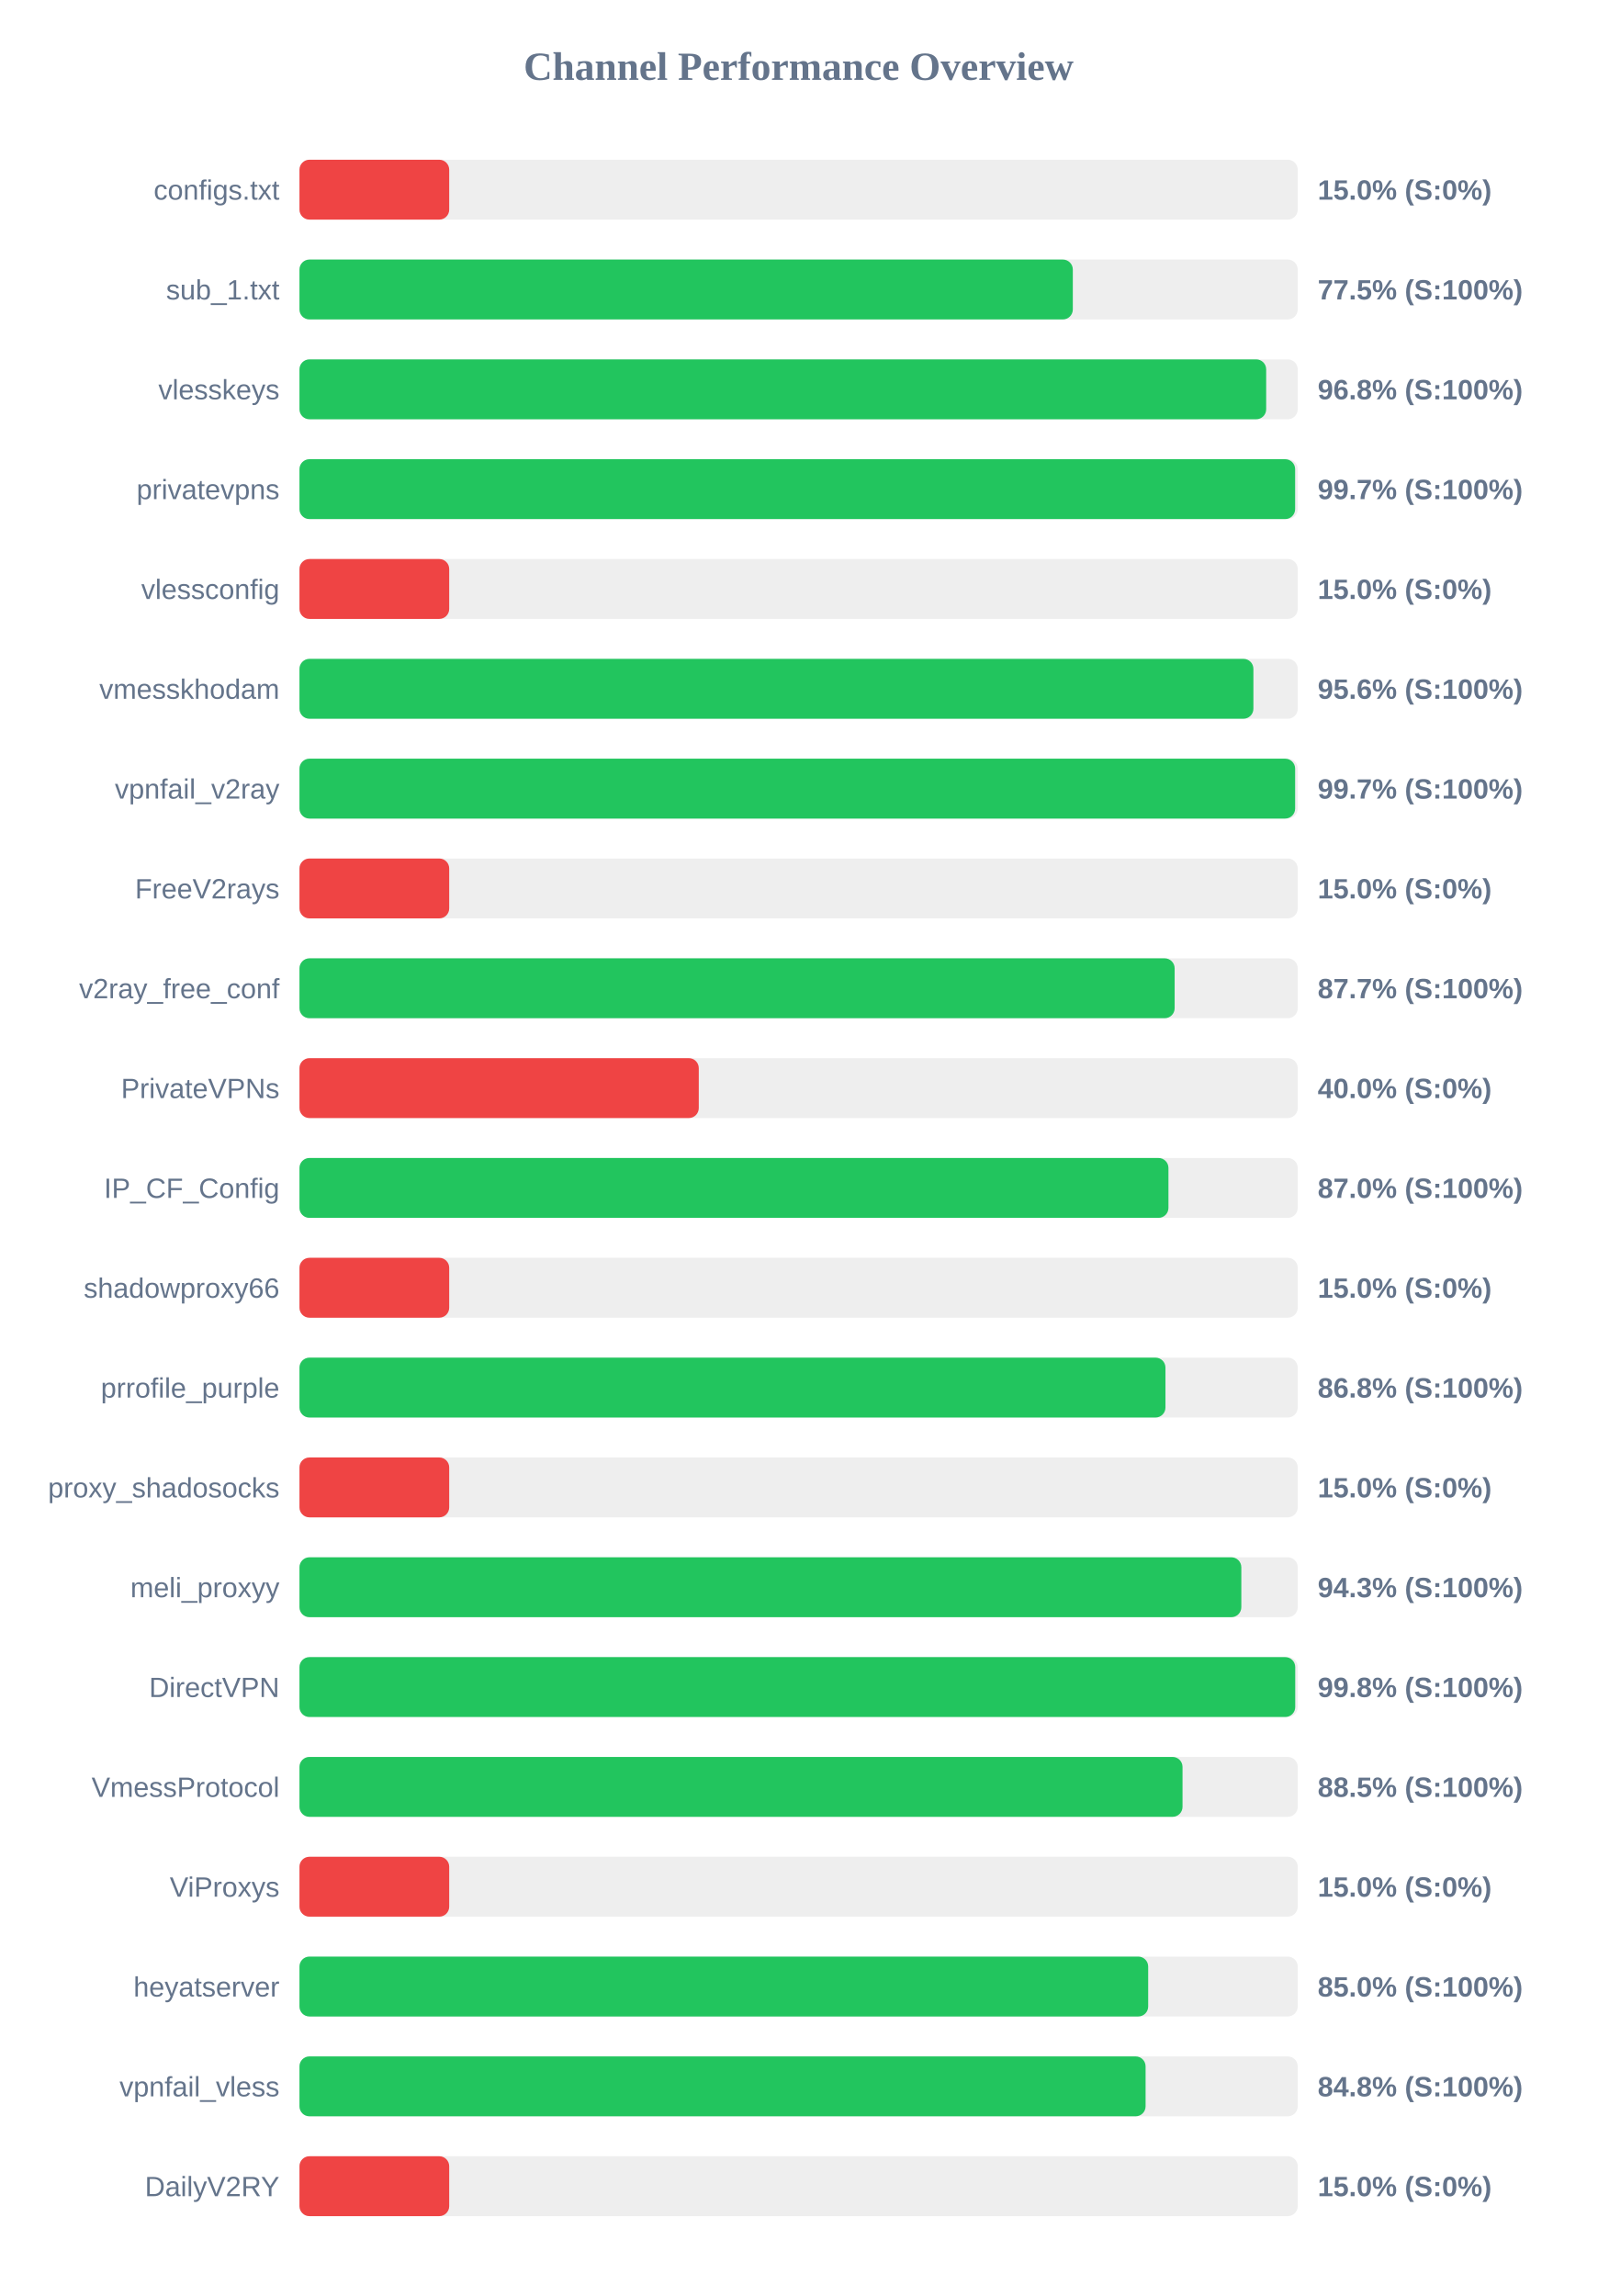
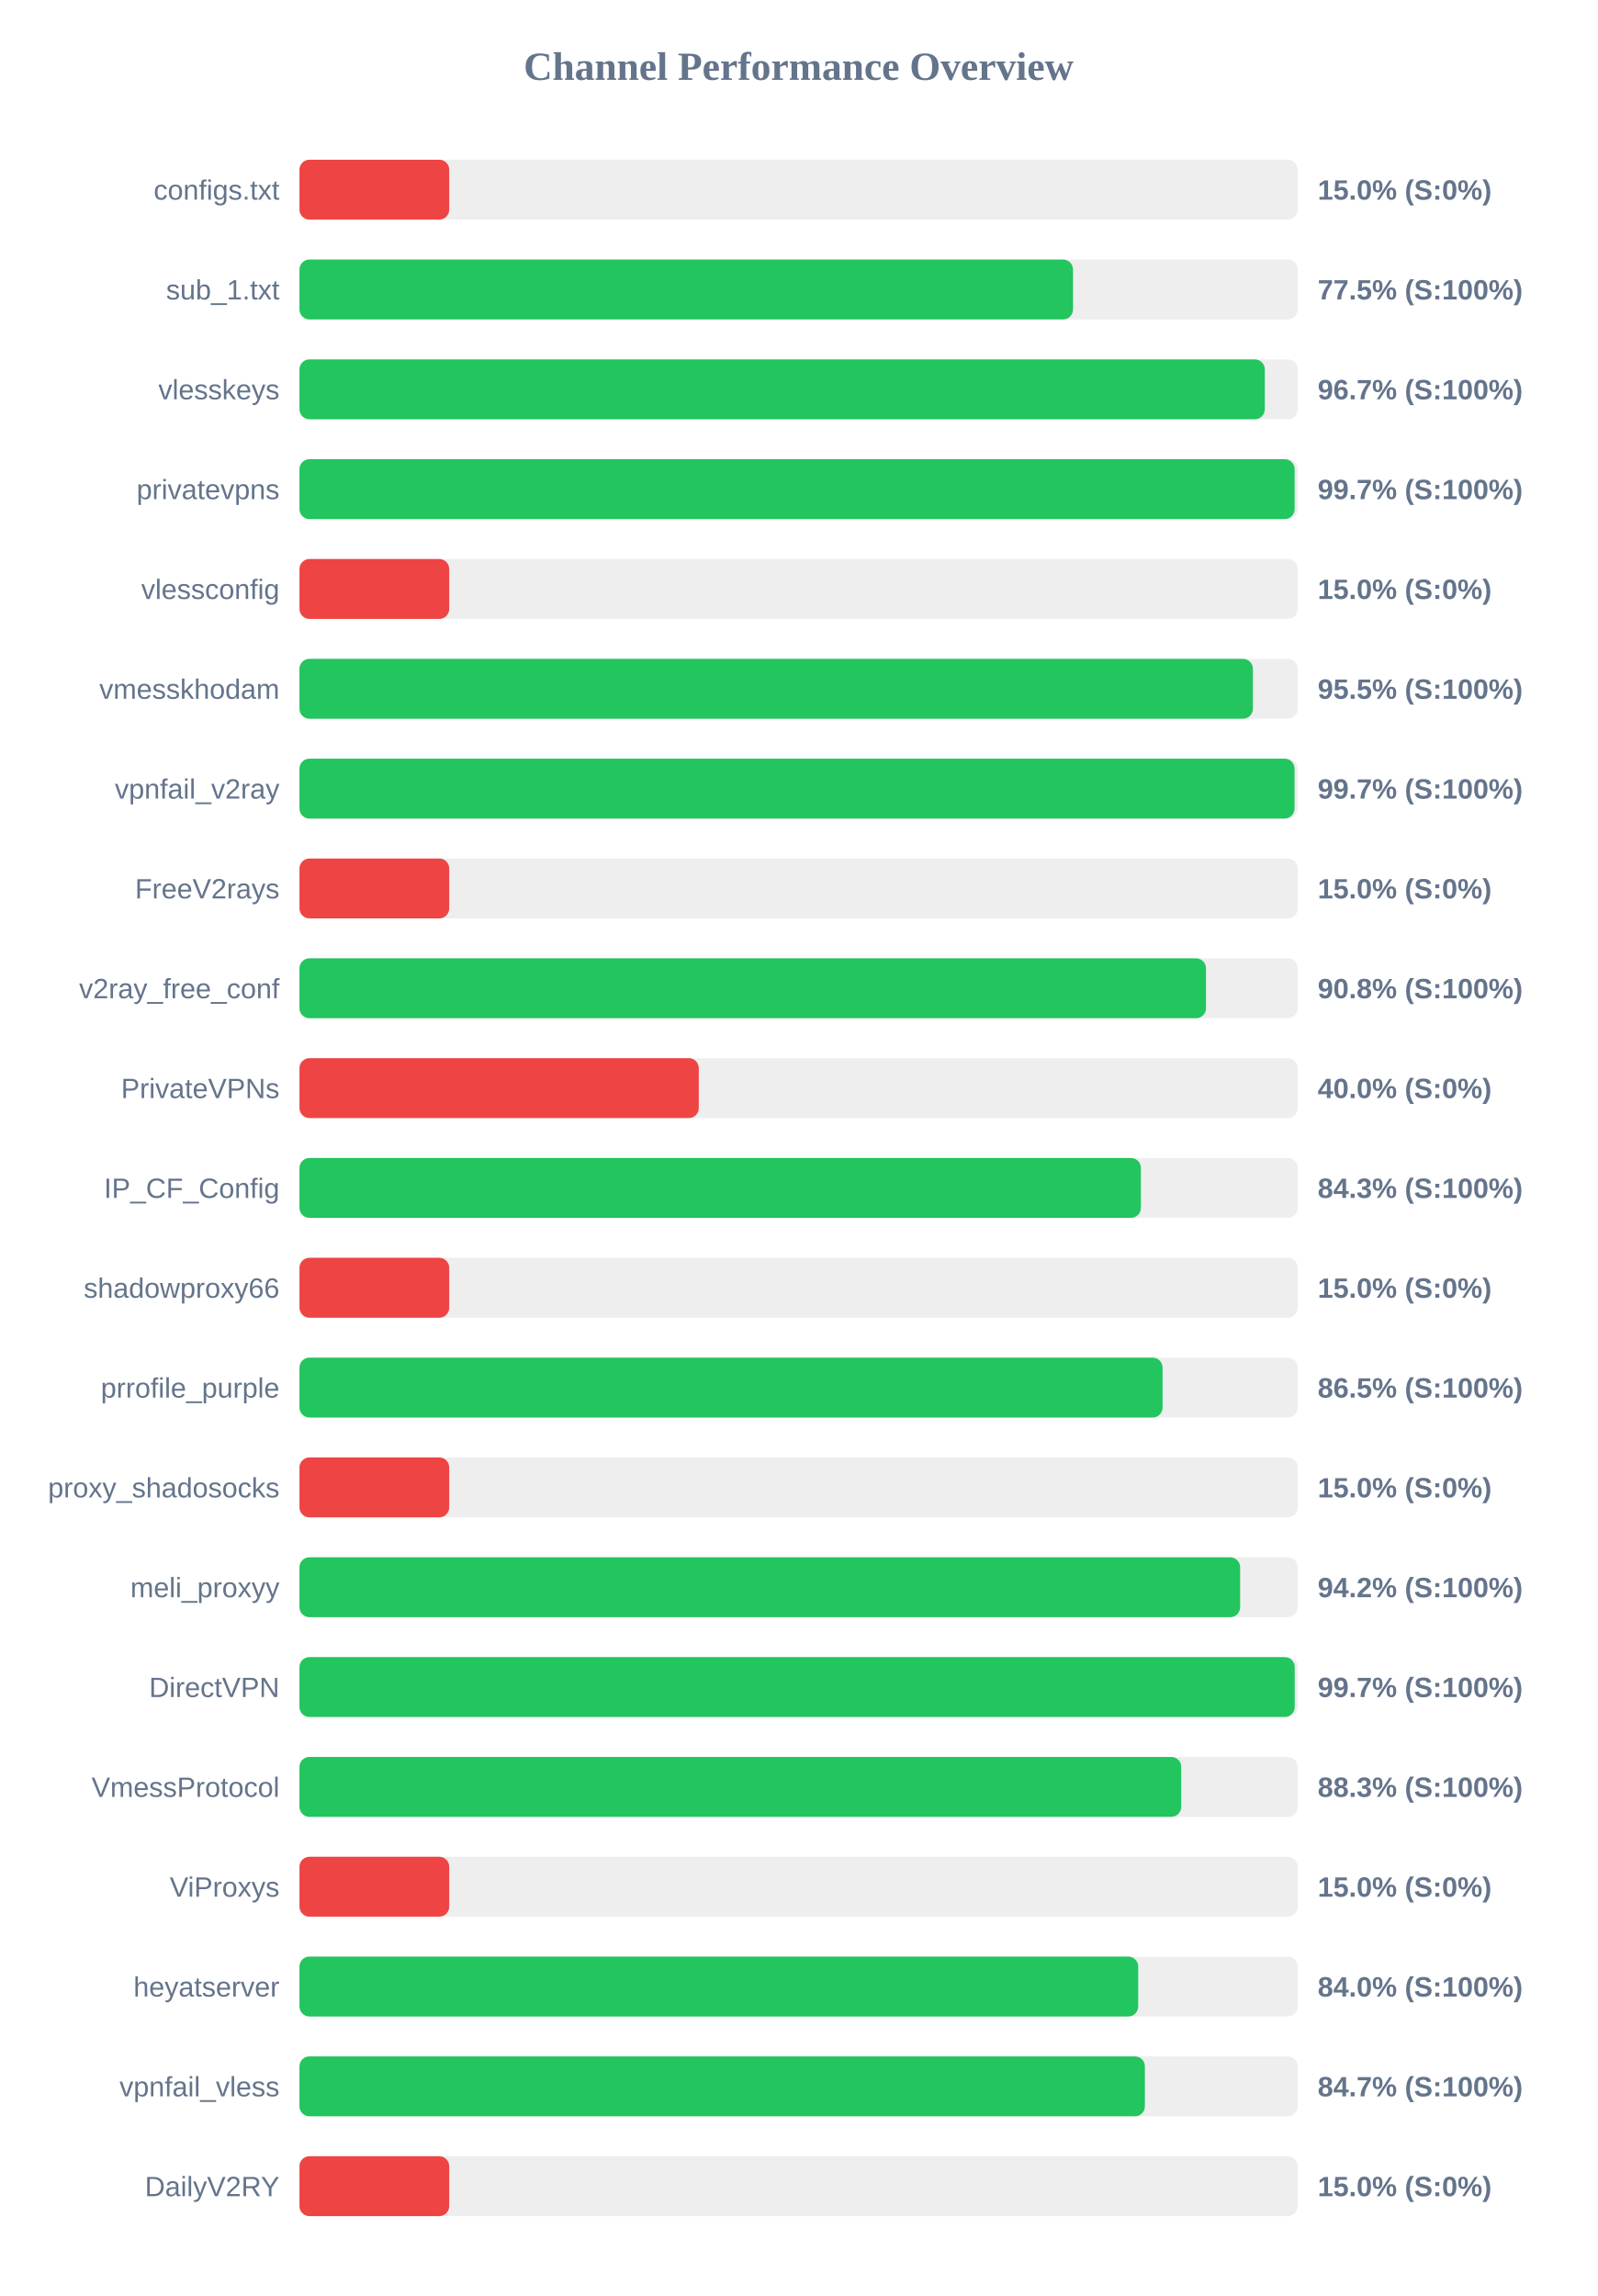
<svg xmlns="http://www.w3.org/2000/svg" width="800" height="1150" version="1.1">
  <style>
        .row { font: 14px Arial; fill: #64748b; }
        .score { font: bold 14px Arial; fill: #64748b; }
    </style>
  <text x="400" y="40" text-anchor="middle" font-size="20px" font-weight="bold" fill="#64748b">Channel Performance Overview</text>
  <rect x="150" y="80" width="500" height="30" fill="#eee" rx="5" />
  <rect x="150" y="80" width="75.0" height="30" fill="#ef4444" rx="5" />
  <text x="140" y="100" text-anchor="end" class="row">configs.txt</text>
  <text x="660" y="100" text-anchor="start" class="score">15.0% (S:0%)</text>
  <rect x="150" y="130" width="500" height="30" fill="#eee" rx="5" />
-   <rect x="150" y="130" width="387.35" height="30" fill="#22c55e" rx="5" />
+   <rect x="150" y="130" width="387.45" height="30" fill="#22c55e" rx="5" />
  <text x="140" y="150" text-anchor="end" class="row">sub_1.txt</text>
  <text x="660" y="150" text-anchor="start" class="score">77.5% (S:100%)</text>
  <rect x="150" y="180" width="500" height="30" fill="#eee" rx="5" />
-   <rect x="150" y="180" width="484.2" height="30" fill="#22c55e" rx="5" />
+   <rect x="150" y="180" width="483.5" height="30" fill="#22c55e" rx="5" />
  <text x="140" y="200" text-anchor="end" class="row">vlesskeys</text>
-   <text x="660" y="200" text-anchor="start" class="score">96.8% (S:100%)</text>
+   <text x="660" y="200" text-anchor="start" class="score">96.7% (S:100%)</text>
  <rect x="150" y="230" width="500" height="30" fill="#eee" rx="5" />
-   <rect x="150" y="230" width="498.7" height="30" fill="#22c55e" rx="5" />
+   <rect x="150" y="230" width="498.45" height="30" fill="#22c55e" rx="5" />
  <text x="140" y="250" text-anchor="end" class="row">privatevpns</text>
  <text x="660" y="250" text-anchor="start" class="score">99.7% (S:100%)</text>
  <rect x="150" y="280" width="500" height="30" fill="#eee" rx="5" />
  <rect x="150" y="280" width="75.0" height="30" fill="#ef4444" rx="5" />
  <text x="140" y="300" text-anchor="end" class="row">vlessconfig</text>
  <text x="660" y="300" text-anchor="start" class="score">15.0% (S:0%)</text>
  <rect x="150" y="330" width="500" height="30" fill="#eee" rx="5" />
-   <rect x="150" y="330" width="477.8" height="30" fill="#22c55e" rx="5" />
+   <rect x="150" y="330" width="477.55" height="30" fill="#22c55e" rx="5" />
  <text x="140" y="350" text-anchor="end" class="row">vmesskhodam</text>
-   <text x="660" y="350" text-anchor="start" class="score">95.6% (S:100%)</text>
+   <text x="660" y="350" text-anchor="start" class="score">95.5% (S:100%)</text>
  <rect x="150" y="380" width="500" height="30" fill="#eee" rx="5" />
-   <rect x="150" y="380" width="498.7" height="30" fill="#22c55e" rx="5" />
+   <rect x="150" y="380" width="498.4" height="30" fill="#22c55e" rx="5" />
  <text x="140" y="400" text-anchor="end" class="row">vpnfail_v2ray</text>
  <text x="660" y="400" text-anchor="start" class="score">99.7% (S:100%)</text>
  <rect x="150" y="430" width="500" height="30" fill="#eee" rx="5" />
  <rect x="150" y="430" width="75.0" height="30" fill="#ef4444" rx="5" />
  <text x="140" y="450" text-anchor="end" class="row">FreeV2rays</text>
  <text x="660" y="450" text-anchor="start" class="score">15.0% (S:0%)</text>
  <rect x="150" y="480" width="500" height="30" fill="#eee" rx="5" />
-   <rect x="150" y="480" width="438.35" height="30" fill="#22c55e" rx="5" />
+   <rect x="150" y="480" width="454.05" height="30" fill="#22c55e" rx="5" />
  <text x="140" y="500" text-anchor="end" class="row">v2ray_free_conf</text>
-   <text x="660" y="500" text-anchor="start" class="score">87.7% (S:100%)</text>
+   <text x="660" y="500" text-anchor="start" class="score">90.8% (S:100%)</text>
  <rect x="150" y="530" width="500" height="30" fill="#eee" rx="5" />
  <rect x="150" y="530" width="200.0" height="30" fill="#ef4444" rx="5" />
  <text x="140" y="550" text-anchor="end" class="row">PrivateVPNs</text>
  <text x="660" y="550" text-anchor="start" class="score">40.0% (S:0%)</text>
  <rect x="150" y="580" width="500" height="30" fill="#eee" rx="5" />
-   <rect x="150" y="580" width="435.25" height="30" fill="#22c55e" rx="5" />
+   <rect x="150" y="580" width="421.45" height="30" fill="#22c55e" rx="5" />
  <text x="140" y="600" text-anchor="end" class="row">IP_CF_Config</text>
-   <text x="660" y="600" text-anchor="start" class="score">87.0% (S:100%)</text>
+   <text x="660" y="600" text-anchor="start" class="score">84.3% (S:100%)</text>
  <rect x="150" y="630" width="500" height="30" fill="#eee" rx="5" />
  <rect x="150" y="630" width="75.0" height="30" fill="#ef4444" rx="5" />
  <text x="140" y="650" text-anchor="end" class="row">shadowproxy66</text>
  <text x="660" y="650" text-anchor="start" class="score">15.0% (S:0%)</text>
  <rect x="150" y="680" width="500" height="30" fill="#eee" rx="5" />
-   <rect x="150" y="680" width="433.75" height="30" fill="#22c55e" rx="5" />
+   <rect x="150" y="680" width="432.3" height="30" fill="#22c55e" rx="5" />
  <text x="140" y="700" text-anchor="end" class="row">prrofile_purple</text>
-   <text x="660" y="700" text-anchor="start" class="score">86.8% (S:100%)</text>
+   <text x="660" y="700" text-anchor="start" class="score">86.5% (S:100%)</text>
  <rect x="150" y="730" width="500" height="30" fill="#eee" rx="5" />
  <rect x="150" y="730" width="75.0" height="30" fill="#ef4444" rx="5" />
  <text x="140" y="750" text-anchor="end" class="row">proxy_shadosocks</text>
  <text x="660" y="750" text-anchor="start" class="score">15.0% (S:0%)</text>
  <rect x="150" y="780" width="500" height="30" fill="#eee" rx="5" />
-   <rect x="150" y="780" width="471.75" height="30" fill="#22c55e" rx="5" />
+   <rect x="150" y="780" width="471.15" height="30" fill="#22c55e" rx="5" />
  <text x="140" y="800" text-anchor="end" class="row">meli_proxyy</text>
-   <text x="660" y="800" text-anchor="start" class="score">94.3% (S:100%)</text>
+   <text x="660" y="800" text-anchor="start" class="score">94.2% (S:100%)</text>
  <rect x="150" y="830" width="500" height="30" fill="#eee" rx="5" />
-   <rect x="150" y="830" width="498.75" height="30" fill="#22c55e" rx="5" />
+   <rect x="150" y="830" width="498.5" height="30" fill="#22c55e" rx="5" />
  <text x="140" y="850" text-anchor="end" class="row">DirectVPN</text>
-   <text x="660" y="850" text-anchor="start" class="score">99.8% (S:100%)</text>
+   <text x="660" y="850" text-anchor="start" class="score">99.7% (S:100%)</text>
  <rect x="150" y="880" width="500" height="30" fill="#eee" rx="5" />
-   <rect x="150" y="880" width="442.3" height="30" fill="#22c55e" rx="5" />
+   <rect x="150" y="880" width="441.65" height="30" fill="#22c55e" rx="5" />
  <text x="140" y="900" text-anchor="end" class="row">VmessProtocol</text>
-   <text x="660" y="900" text-anchor="start" class="score">88.5% (S:100%)</text>
+   <text x="660" y="900" text-anchor="start" class="score">88.3% (S:100%)</text>
  <rect x="150" y="930" width="500" height="30" fill="#eee" rx="5" />
  <rect x="150" y="930" width="75.0" height="30" fill="#ef4444" rx="5" />
  <text x="140" y="950" text-anchor="end" class="row">ViProxys</text>
  <text x="660" y="950" text-anchor="start" class="score">15.0% (S:0%)</text>
  <rect x="150" y="980" width="500" height="30" fill="#eee" rx="5" />
-   <rect x="150" y="980" width="425.1" height="30" fill="#22c55e" rx="5" />
+   <rect x="150" y="980" width="420.1" height="30" fill="#22c55e" rx="5" />
  <text x="140" y="1000" text-anchor="end" class="row">heyatserver</text>
-   <text x="660" y="1000" text-anchor="start" class="score">85.0% (S:100%)</text>
+   <text x="660" y="1000" text-anchor="start" class="score">84.0% (S:100%)</text>
  <rect x="150" y="1030" width="500" height="30" fill="#eee" rx="5" />
-   <rect x="150" y="1030" width="423.8" height="30" fill="#22c55e" rx="5" />
+   <rect x="150" y="1030" width="423.45" height="30" fill="#22c55e" rx="5" />
  <text x="140" y="1050" text-anchor="end" class="row">vpnfail_vless</text>
-   <text x="660" y="1050" text-anchor="start" class="score">84.8% (S:100%)</text>
+   <text x="660" y="1050" text-anchor="start" class="score">84.7% (S:100%)</text>
  <rect x="150" y="1080" width="500" height="30" fill="#eee" rx="5" />
  <rect x="150" y="1080" width="75.0" height="30" fill="#ef4444" rx="5" />
  <text x="140" y="1100" text-anchor="end" class="row">DailyV2RY</text>
  <text x="660" y="1100" text-anchor="start" class="score">15.0% (S:0%)</text>
</svg>
